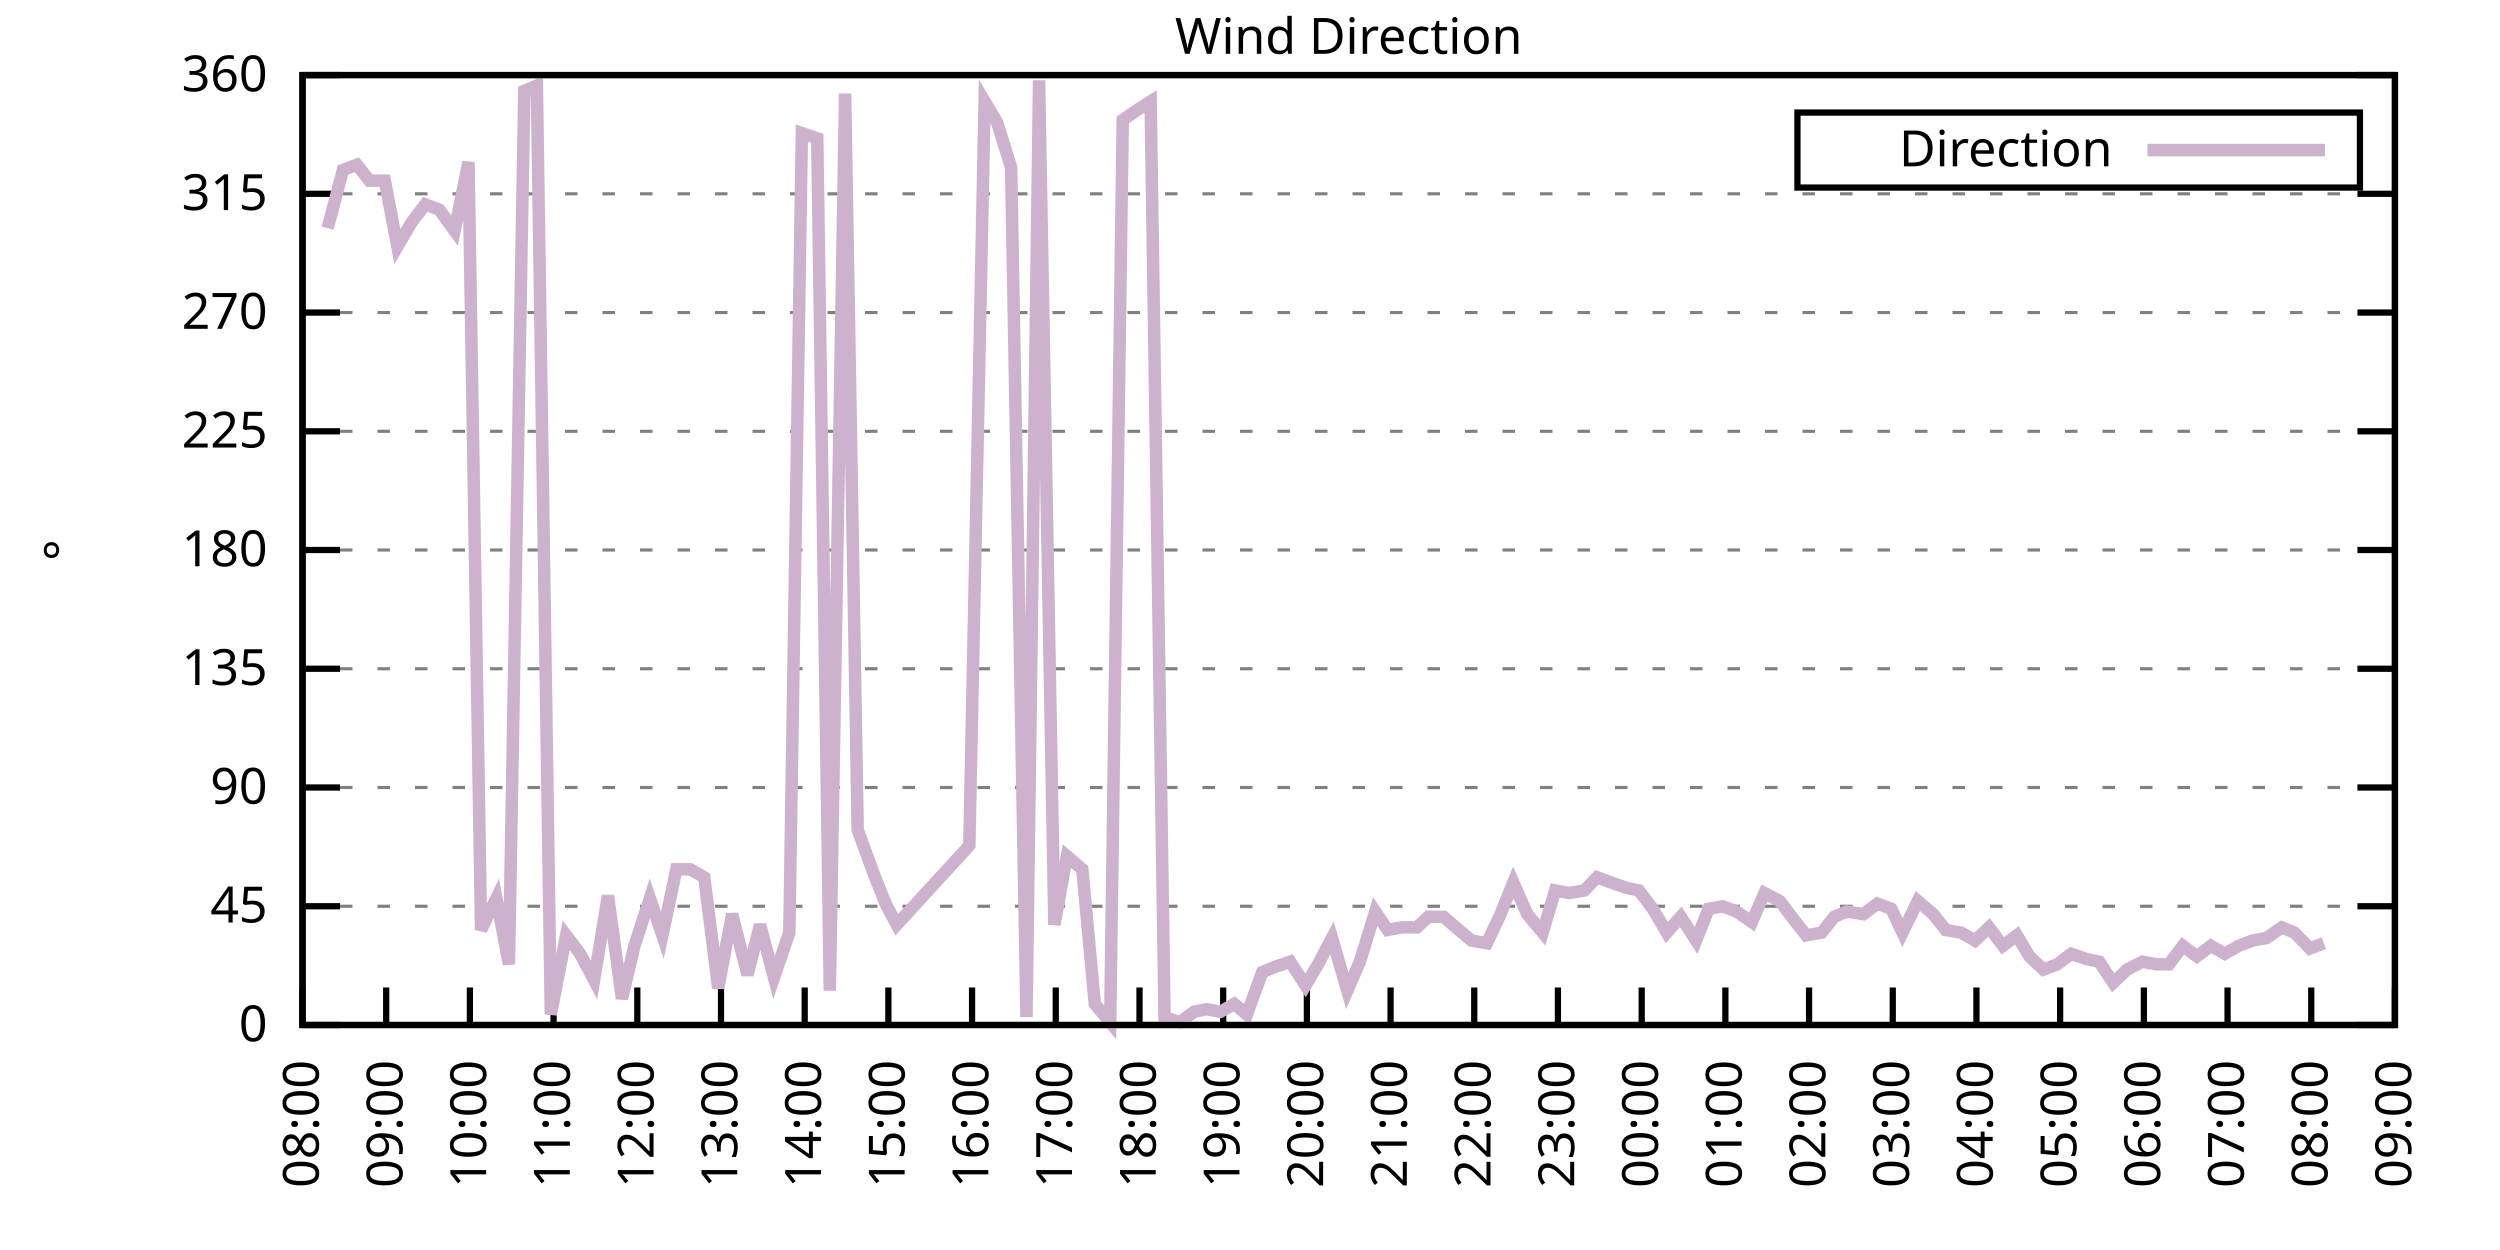
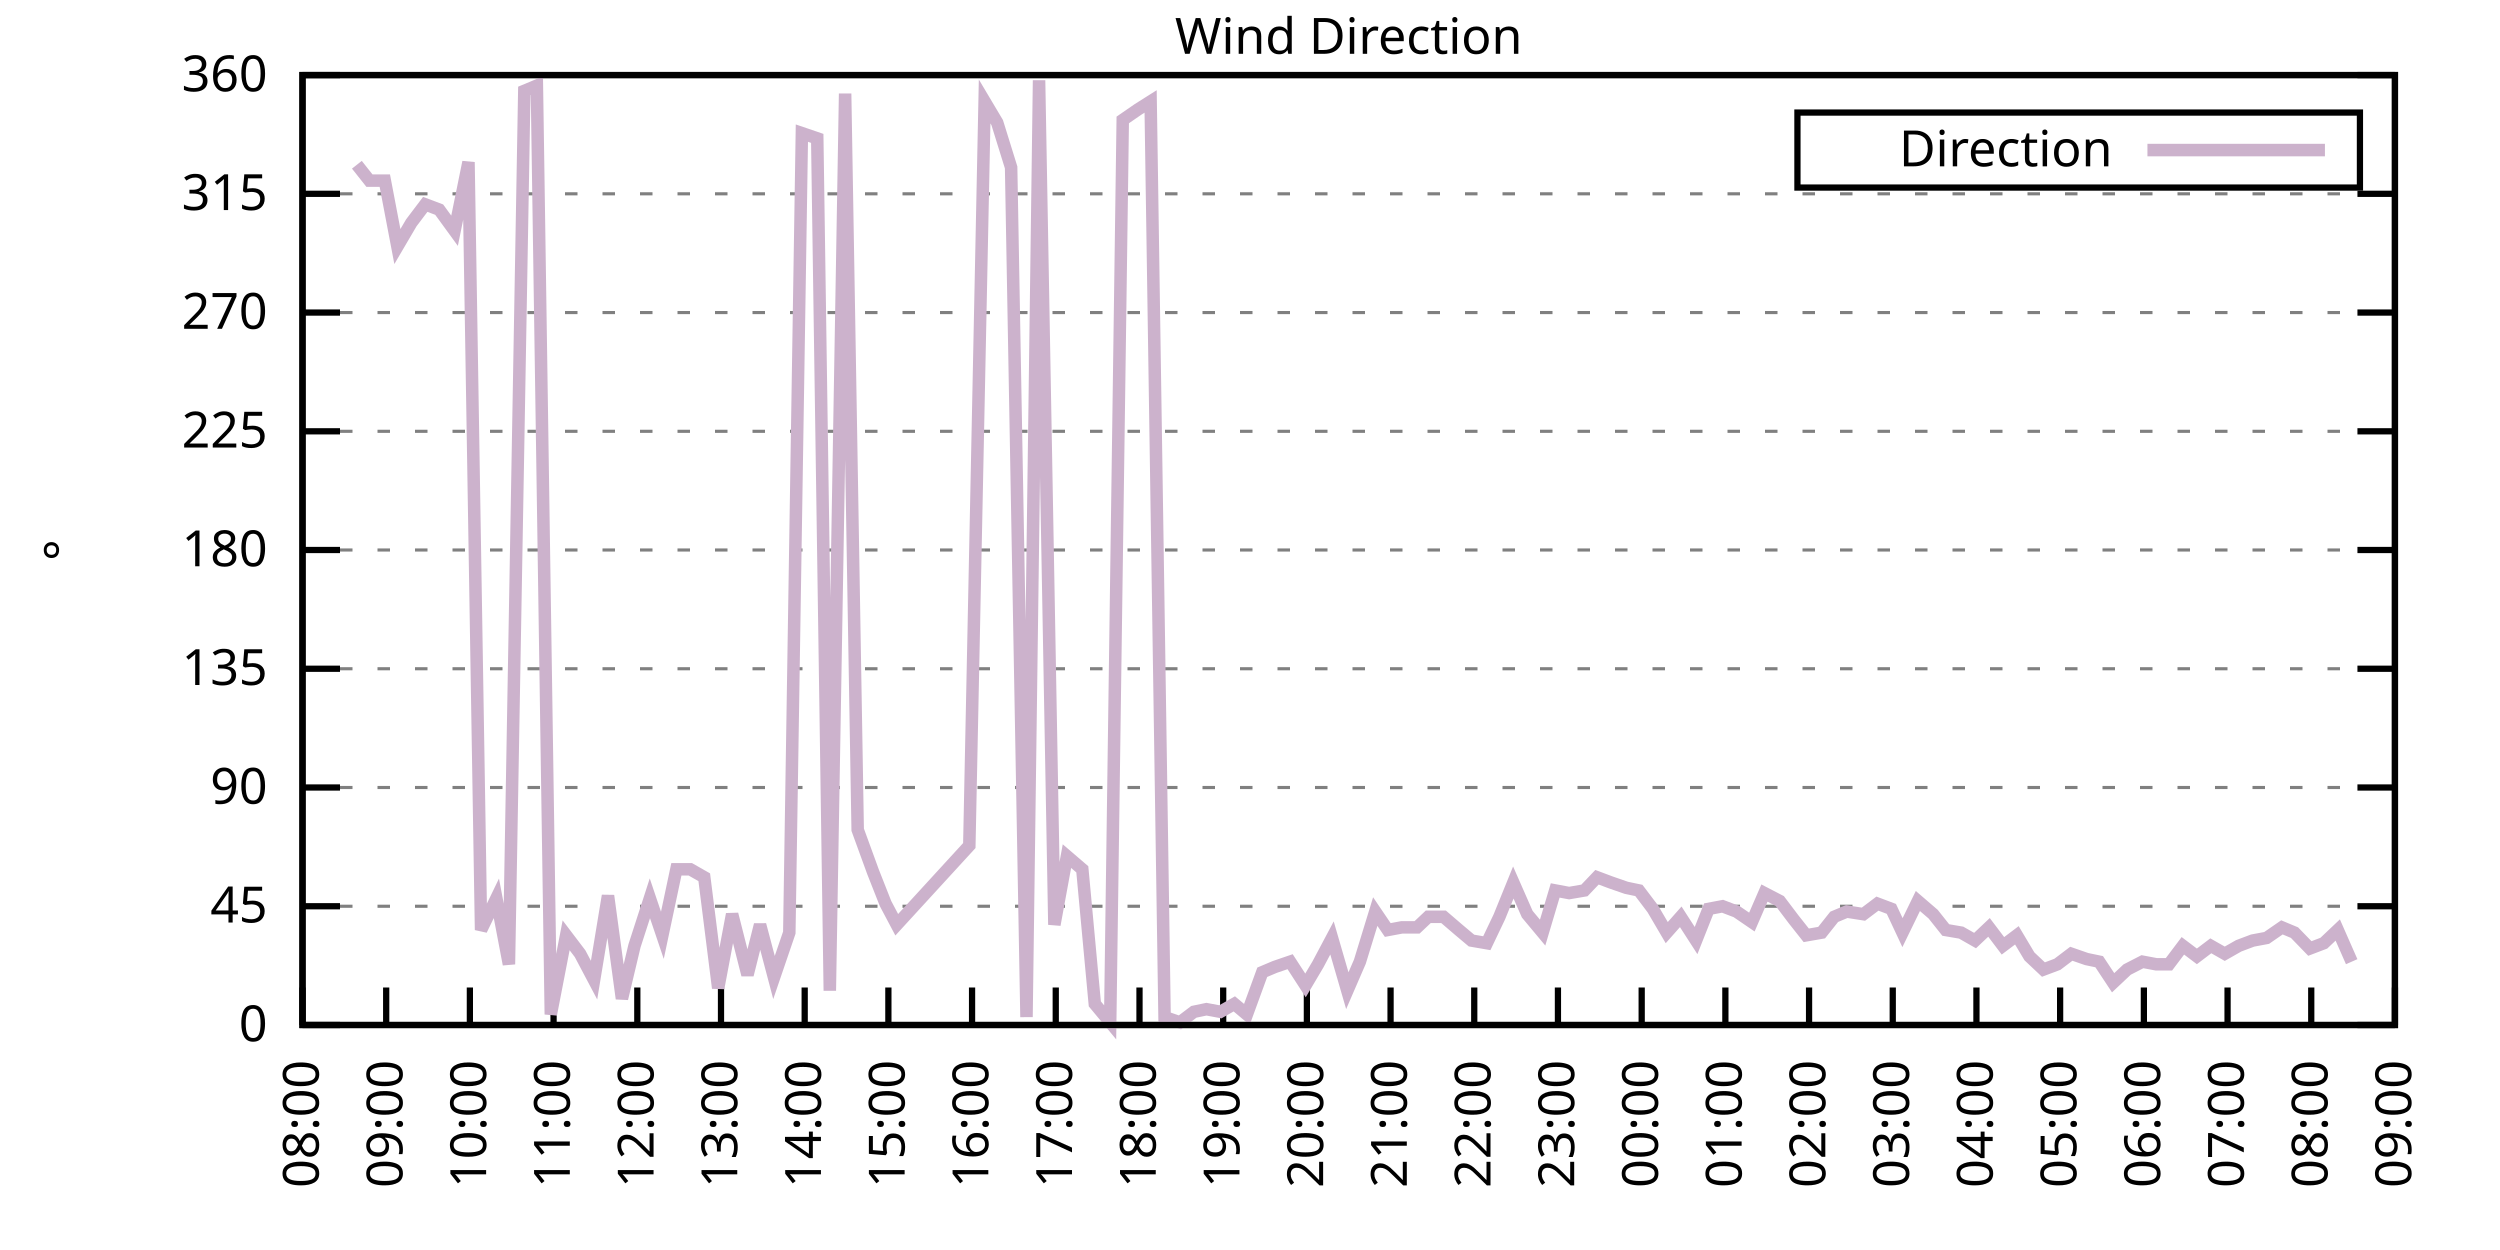
<svg xmlns="http://www.w3.org/2000/svg" xmlns:xlink="http://www.w3.org/1999/xlink" width="400" height="200" viewBox="0 0 400 200">
  <g id="gnuplot_canvas">
    <rect x="0" y="0" width="400" height="200" fill="none" />
    <defs>
      <circle id="gpDot" r="0.5" stroke-width="0.5" stroke="currentColor" />
      <path id="gpPt0" stroke-width="0.333" stroke="currentColor" d="M-1,0 h2 M0,-1 v2" />
      <path id="gpPt1" stroke-width="0.333" stroke="currentColor" d="M-1,-1 L1,1 M1,-1 L-1,1" />
      <path id="gpPt2" stroke-width="0.333" stroke="currentColor" d="M-1,0 L1,0 M0,-1 L0,1 M-1,-1 L1,1 M-1,1 L1,-1" />
      <rect id="gpPt3" stroke-width="0.333" stroke="currentColor" x="-1" y="-1" width="2" height="2" />
      <rect id="gpPt4" stroke-width="0.333" stroke="currentColor" fill="currentColor" x="-1" y="-1" width="2" height="2" />
      <circle id="gpPt5" stroke-width="0.333" stroke="currentColor" cx="0" cy="0" r="1" />
      <use xlink:href="#gpPt5" id="gpPt6" fill="currentColor" stroke="none" />
      <path id="gpPt7" stroke-width="0.333" stroke="currentColor" d="M0,-1.33 L-1.33,0.67 L1.33,0.67 z" />
      <use xlink:href="#gpPt7" id="gpPt8" fill="currentColor" stroke="none" />
      <use xlink:href="#gpPt7" id="gpPt9" stroke="currentColor" transform="rotate(180)" />
      <use xlink:href="#gpPt9" id="gpPt10" fill="currentColor" stroke="none" />
      <use xlink:href="#gpPt3" id="gpPt11" stroke="currentColor" transform="rotate(45)" />
      <use xlink:href="#gpPt11" id="gpPt12" fill="currentColor" stroke="none" />
      <path id="gpPt13" stroke-width="0.333" stroke="currentColor" d="M0,1.330 L1.265,0.411 L0.782,-1.067 L-0.782,-1.076 L-1.265,0.411 z" />
      <use xlink:href="#gpPt13" id="gpPt14" fill="currentColor" stroke="none" />
      <filter id="textbox" filterUnits="objectBoundingBox" x="0" y="0" height="1" width="1">
        <feFlood flood-color="white" flood-opacity="1" result="bgnd" />
        <feComposite in="SourceGraphic" in2="bgnd" operator="atop" />
      </filter>
      <filter id="greybox" filterUnits="objectBoundingBox" x="0" y="0" height="1" width="1">
        <feFlood flood-color="lightgrey" flood-opacity="1" result="grey" />
        <feComposite in="SourceGraphic" in2="grey" operator="atop" />
      </filter>
    </defs>
    <g fill="none" color="white" stroke="currentColor" stroke-width="1.00" stroke-linecap="butt" stroke-linejoin="miter">
</g>
    <g fill="none" color="black" stroke="currentColor" stroke-width="1.00" stroke-linecap="butt" stroke-linejoin="miter">
      <g stroke="none" shape-rendering="crispEdges">
        <polygon fill="rgb(255, 255, 255)" points="48.40,164.00 383.18,164.00 383.18,12.02 48.40,12.02 " />
      </g>
    </g>
    <g fill="none" color="black" stroke="currentColor" stroke-width="1.00" stroke-linecap="butt" stroke-linejoin="miter">
</g>
    <g fill="none" color="black" stroke="black" stroke-width="0.50" stroke-linecap="butt" stroke-linejoin="miter">
</g>
    <g fill="none" color="gray" stroke="currentColor" stroke-width="0.50" stroke-linecap="butt" stroke-linejoin="miter">
      <path stroke="gray" stroke-dasharray="2,4" class="gridline" d="M48.40,164.00 L383.19,164.00  " />
    </g>
    <g fill="none" color="gray" stroke="gray" stroke-width="1.00" stroke-linecap="butt" stroke-linejoin="miter">
</g>
    <g fill="none" color="black" stroke="currentColor" stroke-width="1.00" stroke-linecap="butt" stroke-linejoin="miter">
      <path stroke="black" d="M48.40,164.00 L54.40,164.00 M383.19,164.00 L377.19,164.00  " />
      <g transform="translate(42.80,166.60)" stroke="none" fill="black" font-family="Sans" font-size="8.00" text-anchor="end">
        <text>
          <tspan font-family="Sans"> 0</tspan>
        </text>
      </g>
    </g>
    <g fill="none" color="black" stroke="currentColor" stroke-width="1.00" stroke-linecap="butt" stroke-linejoin="miter">
</g>
    <g fill="none" color="black" stroke="black" stroke-width="0.50" stroke-linecap="butt" stroke-linejoin="miter">
</g>
    <g fill="none" color="gray" stroke="currentColor" stroke-width="0.50" stroke-linecap="butt" stroke-linejoin="miter">
      <path stroke="gray" stroke-dasharray="2,4" class="gridline" d="M48.40,145.00 L383.19,145.00  " />
    </g>
    <g fill="none" color="gray" stroke="gray" stroke-width="1.00" stroke-linecap="butt" stroke-linejoin="miter">
</g>
    <g fill="none" color="black" stroke="currentColor" stroke-width="1.00" stroke-linecap="butt" stroke-linejoin="miter">
      <path stroke="black" d="M48.40,145.00 L54.40,145.00 M383.19,145.00 L377.19,145.00  " />
      <g transform="translate(42.80,147.60)" stroke="none" fill="black" font-family="Sans" font-size="8.00" text-anchor="end">
        <text>
          <tspan font-family="Sans"> 45</tspan>
        </text>
      </g>
    </g>
    <g fill="none" color="black" stroke="currentColor" stroke-width="1.00" stroke-linecap="butt" stroke-linejoin="miter">
</g>
    <g fill="none" color="black" stroke="black" stroke-width="0.50" stroke-linecap="butt" stroke-linejoin="miter">
</g>
    <g fill="none" color="gray" stroke="currentColor" stroke-width="0.50" stroke-linecap="butt" stroke-linejoin="miter">
      <path stroke="gray" stroke-dasharray="2,4" class="gridline" d="M48.40,126.00 L383.19,126.00  " />
    </g>
    <g fill="none" color="gray" stroke="gray" stroke-width="1.00" stroke-linecap="butt" stroke-linejoin="miter">
</g>
    <g fill="none" color="black" stroke="currentColor" stroke-width="1.00" stroke-linecap="butt" stroke-linejoin="miter">
      <path stroke="black" d="M48.40,126.00 L54.40,126.00 M383.19,126.00 L377.19,126.00  " />
      <g transform="translate(42.80,128.60)" stroke="none" fill="black" font-family="Sans" font-size="8.00" text-anchor="end">
        <text>
          <tspan font-family="Sans"> 90</tspan>
        </text>
      </g>
    </g>
    <g fill="none" color="black" stroke="currentColor" stroke-width="1.00" stroke-linecap="butt" stroke-linejoin="miter">
</g>
    <g fill="none" color="black" stroke="black" stroke-width="0.50" stroke-linecap="butt" stroke-linejoin="miter">
</g>
    <g fill="none" color="gray" stroke="currentColor" stroke-width="0.50" stroke-linecap="butt" stroke-linejoin="miter">
      <path stroke="gray" stroke-dasharray="2,4" class="gridline" d="M48.40,107.00 L383.19,107.00  " />
    </g>
    <g fill="none" color="gray" stroke="gray" stroke-width="1.00" stroke-linecap="butt" stroke-linejoin="miter">
</g>
    <g fill="none" color="black" stroke="currentColor" stroke-width="1.00" stroke-linecap="butt" stroke-linejoin="miter">
      <path stroke="black" d="M48.40,107.00 L54.40,107.00 M383.19,107.00 L377.19,107.00  " />
      <g transform="translate(42.80,109.60)" stroke="none" fill="black" font-family="Sans" font-size="8.00" text-anchor="end">
        <text>
          <tspan font-family="Sans"> 135</tspan>
        </text>
      </g>
    </g>
    <g fill="none" color="black" stroke="currentColor" stroke-width="1.00" stroke-linecap="butt" stroke-linejoin="miter">
</g>
    <g fill="none" color="black" stroke="black" stroke-width="0.50" stroke-linecap="butt" stroke-linejoin="miter">
</g>
    <g fill="none" color="gray" stroke="currentColor" stroke-width="0.50" stroke-linecap="butt" stroke-linejoin="miter">
      <path stroke="gray" stroke-dasharray="2,4" class="gridline" d="M48.40,88.00 L383.19,88.00  " />
    </g>
    <g fill="none" color="gray" stroke="gray" stroke-width="1.00" stroke-linecap="butt" stroke-linejoin="miter">
</g>
    <g fill="none" color="black" stroke="currentColor" stroke-width="1.00" stroke-linecap="butt" stroke-linejoin="miter">
      <path stroke="black" d="M48.40,88.00 L54.40,88.00 M383.19,88.00 L377.19,88.00  " />
      <g transform="translate(42.80,90.60)" stroke="none" fill="black" font-family="Sans" font-size="8.00" text-anchor="end">
        <text>
          <tspan font-family="Sans"> 180</tspan>
        </text>
      </g>
    </g>
    <g fill="none" color="black" stroke="currentColor" stroke-width="1.00" stroke-linecap="butt" stroke-linejoin="miter">
</g>
    <g fill="none" color="black" stroke="black" stroke-width="0.50" stroke-linecap="butt" stroke-linejoin="miter">
</g>
    <g fill="none" color="gray" stroke="currentColor" stroke-width="0.50" stroke-linecap="butt" stroke-linejoin="miter">
      <path stroke="gray" stroke-dasharray="2,4" class="gridline" d="M48.40,69.01 L383.19,69.01  " />
    </g>
    <g fill="none" color="gray" stroke="gray" stroke-width="1.00" stroke-linecap="butt" stroke-linejoin="miter">
</g>
    <g fill="none" color="black" stroke="currentColor" stroke-width="1.00" stroke-linecap="butt" stroke-linejoin="miter">
      <path stroke="black" d="M48.40,69.01 L54.40,69.01 M383.19,69.01 L377.19,69.01  " />
      <g transform="translate(42.80,71.61)" stroke="none" fill="black" font-family="Sans" font-size="8.00" text-anchor="end">
        <text>
          <tspan font-family="Sans"> 225</tspan>
        </text>
      </g>
    </g>
    <g fill="none" color="black" stroke="currentColor" stroke-width="1.00" stroke-linecap="butt" stroke-linejoin="miter">
</g>
    <g fill="none" color="black" stroke="black" stroke-width="0.50" stroke-linecap="butt" stroke-linejoin="miter">
</g>
    <g fill="none" color="gray" stroke="currentColor" stroke-width="0.50" stroke-linecap="butt" stroke-linejoin="miter">
      <path stroke="gray" stroke-dasharray="2,4" class="gridline" d="M48.40,50.01 L383.19,50.01  " />
    </g>
    <g fill="none" color="gray" stroke="gray" stroke-width="1.00" stroke-linecap="butt" stroke-linejoin="miter">
</g>
    <g fill="none" color="black" stroke="currentColor" stroke-width="1.00" stroke-linecap="butt" stroke-linejoin="miter">
      <path stroke="black" d="M48.40,50.01 L54.40,50.01 M383.19,50.01 L377.19,50.01  " />
      <g transform="translate(42.80,52.61)" stroke="none" fill="black" font-family="Sans" font-size="8.00" text-anchor="end">
        <text>
          <tspan font-family="Sans"> 270</tspan>
        </text>
      </g>
    </g>
    <g fill="none" color="black" stroke="currentColor" stroke-width="1.00" stroke-linecap="butt" stroke-linejoin="miter">
</g>
    <g fill="none" color="black" stroke="black" stroke-width="0.50" stroke-linecap="butt" stroke-linejoin="miter">
</g>
    <g fill="none" color="gray" stroke="currentColor" stroke-width="0.50" stroke-linecap="butt" stroke-linejoin="miter">
      <path stroke="gray" stroke-dasharray="2,4" class="gridline" d="M48.40,31.01 L383.19,31.01  " />
    </g>
    <g fill="none" color="gray" stroke="gray" stroke-width="1.00" stroke-linecap="butt" stroke-linejoin="miter">
</g>
    <g fill="none" color="black" stroke="currentColor" stroke-width="1.00" stroke-linecap="butt" stroke-linejoin="miter">
      <path stroke="black" d="M48.40,31.01 L54.40,31.01 M383.19,31.01 L377.19,31.01  " />
      <g transform="translate(42.80,33.61)" stroke="none" fill="black" font-family="Sans" font-size="8.00" text-anchor="end">
        <text>
          <tspan font-family="Sans"> 315</tspan>
        </text>
      </g>
    </g>
    <g fill="none" color="black" stroke="currentColor" stroke-width="1.00" stroke-linecap="butt" stroke-linejoin="miter">
</g>
    <g fill="none" color="black" stroke="black" stroke-width="0.50" stroke-linecap="butt" stroke-linejoin="miter">
</g>
    <g fill="none" color="gray" stroke="currentColor" stroke-width="0.50" stroke-linecap="butt" stroke-linejoin="miter">
      <path stroke="gray" stroke-dasharray="2,4" class="gridline" d="M48.40,12.01 L383.19,12.01  " />
    </g>
    <g fill="none" color="gray" stroke="gray" stroke-width="1.00" stroke-linecap="butt" stroke-linejoin="miter">
</g>
    <g fill="none" color="black" stroke="currentColor" stroke-width="1.00" stroke-linecap="butt" stroke-linejoin="miter">
      <path stroke="black" d="M48.40,12.01 L54.40,12.01 M383.19,12.01 L377.19,12.01  " />
      <g transform="translate(42.80,14.61)" stroke="none" fill="black" font-family="Sans" font-size="8.00" text-anchor="end">
        <text>
          <tspan font-family="Sans"> 360</tspan>
        </text>
      </g>
    </g>
    <g fill="none" color="black" stroke="currentColor" stroke-width="1.00" stroke-linecap="butt" stroke-linejoin="miter">
      <path stroke="black" d="M48.40,164.00 L48.40,158.00  " />
      <g transform="translate(51.00,169.60) rotate(270.00)" stroke="none" fill="black" font-family="Sans" font-size="8.00" text-anchor="end">
        <text>
          <tspan font-family="Sans">08:00</tspan>
        </text>
      </g>
    </g>
    <g fill="none" color="black" stroke="currentColor" stroke-width="1.00" stroke-linecap="butt" stroke-linejoin="miter">
      <path stroke="black" d="M61.79,164.00 L61.79,158.00  " />
      <g transform="translate(64.39,169.60) rotate(270.00)" stroke="none" fill="black" font-family="Sans" font-size="8.00" text-anchor="end">
        <text>
          <tspan font-family="Sans">09:00</tspan>
        </text>
      </g>
    </g>
    <g fill="none" color="black" stroke="currentColor" stroke-width="1.00" stroke-linecap="butt" stroke-linejoin="miter">
      <path stroke="black" d="M75.18,164.00 L75.18,158.00  " />
      <g transform="translate(77.78,169.60) rotate(270.00)" stroke="none" fill="black" font-family="Sans" font-size="8.00" text-anchor="end">
        <text>
          <tspan font-family="Sans">10:00</tspan>
        </text>
      </g>
    </g>
    <g fill="none" color="black" stroke="currentColor" stroke-width="1.00" stroke-linecap="butt" stroke-linejoin="miter">
      <path stroke="black" d="M88.57,164.00 L88.57,158.00  " />
      <g transform="translate(91.17,169.60) rotate(270.00)" stroke="none" fill="black" font-family="Sans" font-size="8.00" text-anchor="end">
        <text>
          <tspan font-family="Sans">11:00</tspan>
        </text>
      </g>
    </g>
    <g fill="none" color="black" stroke="currentColor" stroke-width="1.00" stroke-linecap="butt" stroke-linejoin="miter">
      <path stroke="black" d="M101.97,164.00 L101.97,158.00  " />
      <g transform="translate(104.57,169.60) rotate(270.00)" stroke="none" fill="black" font-family="Sans" font-size="8.00" text-anchor="end">
        <text>
          <tspan font-family="Sans">12:00</tspan>
        </text>
      </g>
    </g>
    <g fill="none" color="black" stroke="currentColor" stroke-width="1.00" stroke-linecap="butt" stroke-linejoin="miter">
      <path stroke="black" d="M115.36,164.00 L115.36,158.00  " />
      <g transform="translate(117.96,169.60) rotate(270.00)" stroke="none" fill="black" font-family="Sans" font-size="8.00" text-anchor="end">
        <text>
          <tspan font-family="Sans">13:00</tspan>
        </text>
      </g>
    </g>
    <g fill="none" color="black" stroke="currentColor" stroke-width="1.00" stroke-linecap="butt" stroke-linejoin="miter">
      <path stroke="black" d="M128.75,164.00 L128.75,158.00  " />
      <g transform="translate(131.35,169.60) rotate(270.00)" stroke="none" fill="black" font-family="Sans" font-size="8.00" text-anchor="end">
        <text>
          <tspan font-family="Sans">14:00</tspan>
        </text>
      </g>
    </g>
    <g fill="none" color="black" stroke="currentColor" stroke-width="1.00" stroke-linecap="butt" stroke-linejoin="miter">
      <path stroke="black" d="M142.14,164.00 L142.14,158.00  " />
      <g transform="translate(144.74,169.60) rotate(270.00)" stroke="none" fill="black" font-family="Sans" font-size="8.00" text-anchor="end">
        <text>
          <tspan font-family="Sans">15:00</tspan>
        </text>
      </g>
    </g>
    <g fill="none" color="black" stroke="currentColor" stroke-width="1.00" stroke-linecap="butt" stroke-linejoin="miter">
      <path stroke="black" d="M155.53,164.00 L155.53,158.00  " />
      <g transform="translate(158.13,169.60) rotate(270.00)" stroke="none" fill="black" font-family="Sans" font-size="8.00" text-anchor="end">
        <text>
          <tspan font-family="Sans">16:00</tspan>
        </text>
      </g>
    </g>
    <g fill="none" color="black" stroke="currentColor" stroke-width="1.00" stroke-linecap="butt" stroke-linejoin="miter">
      <path stroke="black" d="M168.92,164.00 L168.92,158.00  " />
      <g transform="translate(171.52,169.60) rotate(270.00)" stroke="none" fill="black" font-family="Sans" font-size="8.00" text-anchor="end">
        <text>
          <tspan font-family="Sans">17:00</tspan>
        </text>
      </g>
    </g>
    <g fill="none" color="black" stroke="currentColor" stroke-width="1.00" stroke-linecap="butt" stroke-linejoin="miter">
      <path stroke="black" d="M182.32,164.00 L182.32,158.00  " />
      <g transform="translate(184.92,169.60) rotate(270.00)" stroke="none" fill="black" font-family="Sans" font-size="8.00" text-anchor="end">
        <text>
          <tspan font-family="Sans">18:00</tspan>
        </text>
      </g>
    </g>
    <g fill="none" color="black" stroke="currentColor" stroke-width="1.00" stroke-linecap="butt" stroke-linejoin="miter">
      <path stroke="black" d="M195.71,164.00 L195.71,158.00  " />
      <g transform="translate(198.31,169.60) rotate(270.00)" stroke="none" fill="black" font-family="Sans" font-size="8.00" text-anchor="end">
        <text>
          <tspan font-family="Sans">19:00</tspan>
        </text>
      </g>
    </g>
    <g fill="none" color="black" stroke="currentColor" stroke-width="1.00" stroke-linecap="butt" stroke-linejoin="miter">
      <path stroke="black" d="M209.10,164.00 L209.10,158.00  " />
      <g transform="translate(211.70,169.60) rotate(270.00)" stroke="none" fill="black" font-family="Sans" font-size="8.00" text-anchor="end">
        <text>
          <tspan font-family="Sans">20:00</tspan>
        </text>
      </g>
    </g>
    <g fill="none" color="black" stroke="currentColor" stroke-width="1.00" stroke-linecap="butt" stroke-linejoin="miter">
      <path stroke="black" d="M222.49,164.00 L222.49,158.00  " />
      <g transform="translate(225.09,169.60) rotate(270.00)" stroke="none" fill="black" font-family="Sans" font-size="8.00" text-anchor="end">
        <text>
          <tspan font-family="Sans">21:00</tspan>
        </text>
      </g>
    </g>
    <g fill="none" color="black" stroke="currentColor" stroke-width="1.00" stroke-linecap="butt" stroke-linejoin="miter">
      <path stroke="black" d="M235.88,164.00 L235.88,158.00  " />
      <g transform="translate(238.48,169.60) rotate(270.00)" stroke="none" fill="black" font-family="Sans" font-size="8.00" text-anchor="end">
        <text>
          <tspan font-family="Sans">22:00</tspan>
        </text>
      </g>
    </g>
    <g fill="none" color="black" stroke="currentColor" stroke-width="1.00" stroke-linecap="butt" stroke-linejoin="miter">
      <path stroke="black" d="M249.27,164.00 L249.27,158.00  " />
      <g transform="translate(251.87,169.60) rotate(270.00)" stroke="none" fill="black" font-family="Sans" font-size="8.00" text-anchor="end">
        <text>
          <tspan font-family="Sans">23:00</tspan>
        </text>
      </g>
    </g>
    <g fill="none" color="black" stroke="currentColor" stroke-width="1.00" stroke-linecap="butt" stroke-linejoin="miter">
      <path stroke="black" d="M262.67,164.00 L262.67,158.00  " />
      <g transform="translate(265.27,169.60) rotate(270.00)" stroke="none" fill="black" font-family="Sans" font-size="8.00" text-anchor="end">
        <text>
          <tspan font-family="Sans">00:00</tspan>
        </text>
      </g>
    </g>
    <g fill="none" color="black" stroke="currentColor" stroke-width="1.00" stroke-linecap="butt" stroke-linejoin="miter">
      <path stroke="black" d="M276.06,164.00 L276.06,158.00  " />
      <g transform="translate(278.66,169.60) rotate(270.00)" stroke="none" fill="black" font-family="Sans" font-size="8.00" text-anchor="end">
        <text>
          <tspan font-family="Sans">01:00</tspan>
        </text>
      </g>
    </g>
    <g fill="none" color="black" stroke="currentColor" stroke-width="1.00" stroke-linecap="butt" stroke-linejoin="miter">
      <path stroke="black" d="M289.45,164.00 L289.45,158.00  " />
      <g transform="translate(292.05,169.60) rotate(270.00)" stroke="none" fill="black" font-family="Sans" font-size="8.00" text-anchor="end">
        <text>
          <tspan font-family="Sans">02:00</tspan>
        </text>
      </g>
    </g>
    <g fill="none" color="black" stroke="currentColor" stroke-width="1.00" stroke-linecap="butt" stroke-linejoin="miter">
      <path stroke="black" d="M302.84,164.00 L302.84,158.00  " />
      <g transform="translate(305.44,169.60) rotate(270.00)" stroke="none" fill="black" font-family="Sans" font-size="8.00" text-anchor="end">
        <text>
          <tspan font-family="Sans">03:00</tspan>
        </text>
      </g>
    </g>
    <g fill="none" color="black" stroke="currentColor" stroke-width="1.00" stroke-linecap="butt" stroke-linejoin="miter">
      <path stroke="black" d="M316.23,164.00 L316.23,158.00  " />
      <g transform="translate(318.83,169.60) rotate(270.00)" stroke="none" fill="black" font-family="Sans" font-size="8.00" text-anchor="end">
        <text>
          <tspan font-family="Sans">04:00</tspan>
        </text>
      </g>
    </g>
    <g fill="none" color="black" stroke="currentColor" stroke-width="1.00" stroke-linecap="butt" stroke-linejoin="miter">
      <path stroke="black" d="M329.62,164.00 L329.62,158.00  " />
      <g transform="translate(332.22,169.60) rotate(270.00)" stroke="none" fill="black" font-family="Sans" font-size="8.00" text-anchor="end">
        <text>
          <tspan font-family="Sans">05:00</tspan>
        </text>
      </g>
    </g>
    <g fill="none" color="black" stroke="currentColor" stroke-width="1.00" stroke-linecap="butt" stroke-linejoin="miter">
      <path stroke="black" d="M343.02,164.00 L343.02,158.00  " />
      <g transform="translate(345.62,169.60) rotate(270.00)" stroke="none" fill="black" font-family="Sans" font-size="8.00" text-anchor="end">
        <text>
          <tspan font-family="Sans">06:00</tspan>
        </text>
      </g>
    </g>
    <g fill="none" color="black" stroke="currentColor" stroke-width="1.00" stroke-linecap="butt" stroke-linejoin="miter">
      <path stroke="black" d="M356.41,164.00 L356.41,158.00  " />
      <g transform="translate(359.01,169.60) rotate(270.00)" stroke="none" fill="black" font-family="Sans" font-size="8.00" text-anchor="end">
        <text>
          <tspan font-family="Sans">07:00</tspan>
        </text>
      </g>
    </g>
    <g fill="none" color="black" stroke="currentColor" stroke-width="1.00" stroke-linecap="butt" stroke-linejoin="miter">
      <path stroke="black" d="M369.80,164.00 L369.80,158.00  " />
      <g transform="translate(372.40,169.60) rotate(270.00)" stroke="none" fill="black" font-family="Sans" font-size="8.00" text-anchor="end">
        <text>
          <tspan font-family="Sans">08:00</tspan>
        </text>
      </g>
    </g>
    <g fill="none" color="black" stroke="currentColor" stroke-width="1.00" stroke-linecap="butt" stroke-linejoin="miter">
      <path stroke="black" d="M383.19,164.00 L383.19,158.00  " />
      <g transform="translate(385.79,169.60) rotate(270.00)" stroke="none" fill="black" font-family="Sans" font-size="8.00" text-anchor="end">
        <text>
          <tspan font-family="Sans">09:00</tspan>
        </text>
      </g>
    </g>
    <g fill="none" color="black" stroke="currentColor" stroke-width="1.00" stroke-linecap="butt" stroke-linejoin="miter">
</g>
    <g fill="none" color="black" stroke="currentColor" stroke-width="1.00" stroke-linecap="butt" stroke-linejoin="miter">
      <path stroke="black" d="M48.40,12.01 L48.40,164.00 L383.19,164.00 L383.19,12.01 L48.40,12.01 Z  " />
    </g>
    <g fill="none" color="black" stroke="currentColor" stroke-width="1.00" stroke-linecap="butt" stroke-linejoin="miter">
</g>
    <g fill="none" color="black" stroke="currentColor" stroke-width="1.00" stroke-linecap="butt" stroke-linejoin="miter">
      <path stroke="black" d="M287.59,30.01 L287.59,18.01 L377.59,18.01 L377.59,30.01 L287.59,30.01 Z  " />
    </g>
    <g id="Wind_direction_plot_1">
      <g fill="none" color="white" stroke="black" stroke-width="2.00" stroke-linecap="butt" stroke-linejoin="miter">
</g>
      <g fill="none" color="black" stroke="currentColor" stroke-width="2.00" stroke-linecap="butt" stroke-linejoin="miter">
        <g transform="translate(337.99,26.61)" stroke="none" fill="black" font-family="Sans" font-size="8.00" text-anchor="end">
          <text>
            <tspan font-family="Sans">Direction</tspan>
          </text>
        </g>
      </g>
      <g fill="none" color="black" stroke="currentColor" stroke-width="2.00" stroke-linecap="butt" stroke-linejoin="miter">
-         <path stroke="rgb(204, 178, 204)" d="M343.59,24.01 L371.99,24.01 M52.42,36.50 L54.87,27.21 L57.10,26.36 L59.11,28.90 L61.57,28.90 L63.58,39.45   L65.81,35.65 L68.04,32.70 L70.27,33.54 L72.73,36.92 L74.96,25.94 L76.97,148.80 L79.42,143.73 L81.43,154.29   L83.89,14.54 L85.90,13.70 L88.13,162.31 L90.58,149.65 L92.82,152.60 L95.05,156.82 L97.28,143.31 L99.51,159.78   L101.52,151.33 L103.98,143.73 L105.98,149.65 L108.22,139.09 L110.45,139.09 L112.68,140.36 L114.91,158.09 L117.14,146.27   L119.60,155.98 L121.61,147.96 L123.84,156.40 L126.29,149.22 L128.30,21.30 L130.76,22.14 L132.77,158.51 L135.22,14.97   L137.23,132.76 L139.69,139.51 L141.69,144.58 L143.48,147.96 L155.09,135.29 L157.54,16.23 L159.55,19.61 L161.78,26.79   L164.24,162.73 L166.25,12.85 L168.70,147.96 L170.71,136.98 L173.17,139.09 L175.17,160.62 L177.63,163.58 L179.64,19.19   L182.09,17.50 L184.10,16.23 L186.33,162.73 L188.79,163.58 L191.02,161.89 L193.03,161.47 L195.26,161.89 L197.49,160.62   L199.50,162.31 L201.96,155.56 L203.97,154.71 L206.42,153.87 L208.88,157.67 L210.88,154.29 L213.12,150.07 L215.57,158.51   L217.58,153.87 L220.04,145.85 L222.04,148.80 L224.28,148.38 L226.73,148.38 L228.52,146.69 L230.97,146.69 L233.43,148.80   L235.44,150.49 L237.89,150.91 L239.90,146.69 L242.13,141.20 L244.36,146.27 L246.82,149.22 L248.83,142.47 L251.06,142.89   L253.51,142.47 L255.52,140.36 L257.76,141.20 L260.21,142.05 L262.22,142.47 L264.45,145.42 L266.68,149.22 L268.92,146.69   L271.37,150.49 L273.38,145.42 L275.61,145.00 L277.84,145.85 L280.30,147.53 L282.31,142.89 L284.76,144.16 L286.99,147.11   L289.00,149.65 L291.46,149.22 L293.47,146.69 L295.48,145.85 L298.15,146.27 L300.39,144.58 L302.62,145.42 L304.40,149.22   L306.86,144.16 L309.31,146.27 L311.32,148.80 L313.78,149.22 L316.01,150.49 L318.24,148.38 L320.47,151.33 L322.70,149.65   L324.71,153.02 L326.95,155.13 L329.18,154.29 L331.41,152.60 L333.86,153.45 L335.87,153.87 L338.10,157.24 L340.34,155.13   L342.79,153.87 L345.02,154.29 L347.03,154.29 L349.26,151.33 L351.50,153.02 L353.73,151.33 L355.96,152.60 L358.19,151.33   L360.42,150.49 L362.66,150.07 L365.11,148.38 L367.12,149.22 L369.58,151.76 L371.81,150.91  " />
+         <path stroke="rgb(204, 178, 204)" d="M343.59,24.01 L371.99,24.01 M57.10,26.36 L59.11,28.90 L61.57,28.90 L63.58,39.45 L65.81,35.65 L68.04,32.70   L70.27,33.54 L72.73,36.92 L74.96,25.94 L76.97,148.80 L79.42,143.73 L81.43,154.29 L83.89,14.54 L85.90,13.70   L88.13,162.31 L90.58,149.65 L92.82,152.60 L95.05,156.82 L97.28,143.31 L99.51,159.78 L101.52,151.33 L103.98,143.73   L105.98,149.65 L108.22,139.09 L110.45,139.09 L112.68,140.36 L114.91,158.09 L117.14,146.27 L119.60,155.98 L121.61,147.96   L123.84,156.40 L126.29,149.22 L128.30,21.30 L130.76,22.14 L132.77,158.51 L135.22,14.97 L137.23,132.76 L139.69,139.51   L141.69,144.58 L143.48,147.96 L155.09,135.29 L157.54,16.23 L159.55,19.61 L161.78,26.79 L164.24,162.73 L166.25,12.85   L168.70,147.96 L170.71,136.98 L173.17,139.09 L175.17,160.62 L177.63,163.58 L179.64,19.19 L182.09,17.50 L184.10,16.23   L186.33,162.73 L188.79,163.58 L191.02,161.89 L193.03,161.47 L195.26,161.89 L197.49,160.62 L199.50,162.31 L201.96,155.56   L203.97,154.71 L206.42,153.87 L208.88,157.67 L210.88,154.29 L213.12,150.07 L215.57,158.51 L217.58,153.87 L220.04,145.85   L222.04,148.80 L224.28,148.38 L226.73,148.38 L228.52,146.69 L230.97,146.69 L233.43,148.80 L235.44,150.49 L237.89,150.91   L239.90,146.69 L242.13,141.20 L244.36,146.27 L246.82,149.22 L248.83,142.47 L251.06,142.89 L253.51,142.47 L255.52,140.36   L257.76,141.20 L260.21,142.05 L262.22,142.47 L264.45,145.42 L266.68,149.22 L268.92,146.69 L271.37,150.49 L273.38,145.42   L275.61,145.00 L277.84,145.85 L280.30,147.53 L282.31,142.89 L284.76,144.16 L286.99,147.11 L289.00,149.65 L291.46,149.22   L293.47,146.69 L295.48,145.85 L298.15,146.27 L300.39,144.58 L302.62,145.42 L304.40,149.22 L306.86,144.16 L309.31,146.27   L311.32,148.80 L313.78,149.22 L316.01,150.49 L318.24,148.38 L320.47,151.33 L322.70,149.65 L324.71,153.02 L326.95,155.13   L329.18,154.29 L331.41,152.60 L333.86,153.45 L335.87,153.87 L338.10,157.24 L340.34,155.13 L342.79,153.87 L345.02,154.29   L347.03,154.29 L349.26,151.33 L351.50,153.02 L353.73,151.33 L355.96,152.60 L358.19,151.33 L360.42,150.49 L362.66,150.07   L365.11,148.38 L367.12,149.22 L369.58,151.76 L371.81,150.91 L374.04,148.80 L376.27,153.87  " />
      </g>
    </g>
    <g fill="none" color="black" stroke="currentColor" stroke-width="2.00" stroke-linecap="butt" stroke-linejoin="miter">
</g>
    <g fill="none" color="black" stroke="black" stroke-width="1.00" stroke-linecap="butt" stroke-linejoin="miter">
</g>
    <g fill="none" color="black" stroke="currentColor" stroke-width="1.00" stroke-linecap="butt" stroke-linejoin="miter">
      <path stroke="black" d="M48.40,12.01 L48.40,164.00 L383.19,164.00 L383.19,12.01 L48.40,12.01 Z  " />
      <g transform="translate(12.80,88.01) rotate(270.00)" stroke="none" fill="black" font-family="Sans" font-size="8.00" text-anchor="middle">
        <text>
          <tspan font-family="Sans">°</tspan>
        </text>
      </g>
    </g>
    <g fill="none" color="black" stroke="currentColor" stroke-width="1.00" stroke-linecap="butt" stroke-linejoin="miter">
</g>
    <g fill="none" color="black" stroke="currentColor" stroke-width="1.00" stroke-linecap="butt" stroke-linejoin="miter">
      <g transform="translate(215.79,8.61)" stroke="none" fill="black" font-family="Sans" font-size="8.00" text-anchor="middle">
        <text>
          <tspan font-family="Sans">Wind Direction</tspan>
        </text>
      </g>
    </g>
    <g fill="none" color="black" stroke="currentColor" stroke-width="1.00" stroke-linecap="butt" stroke-linejoin="miter">
</g>
  </g>
</svg>
